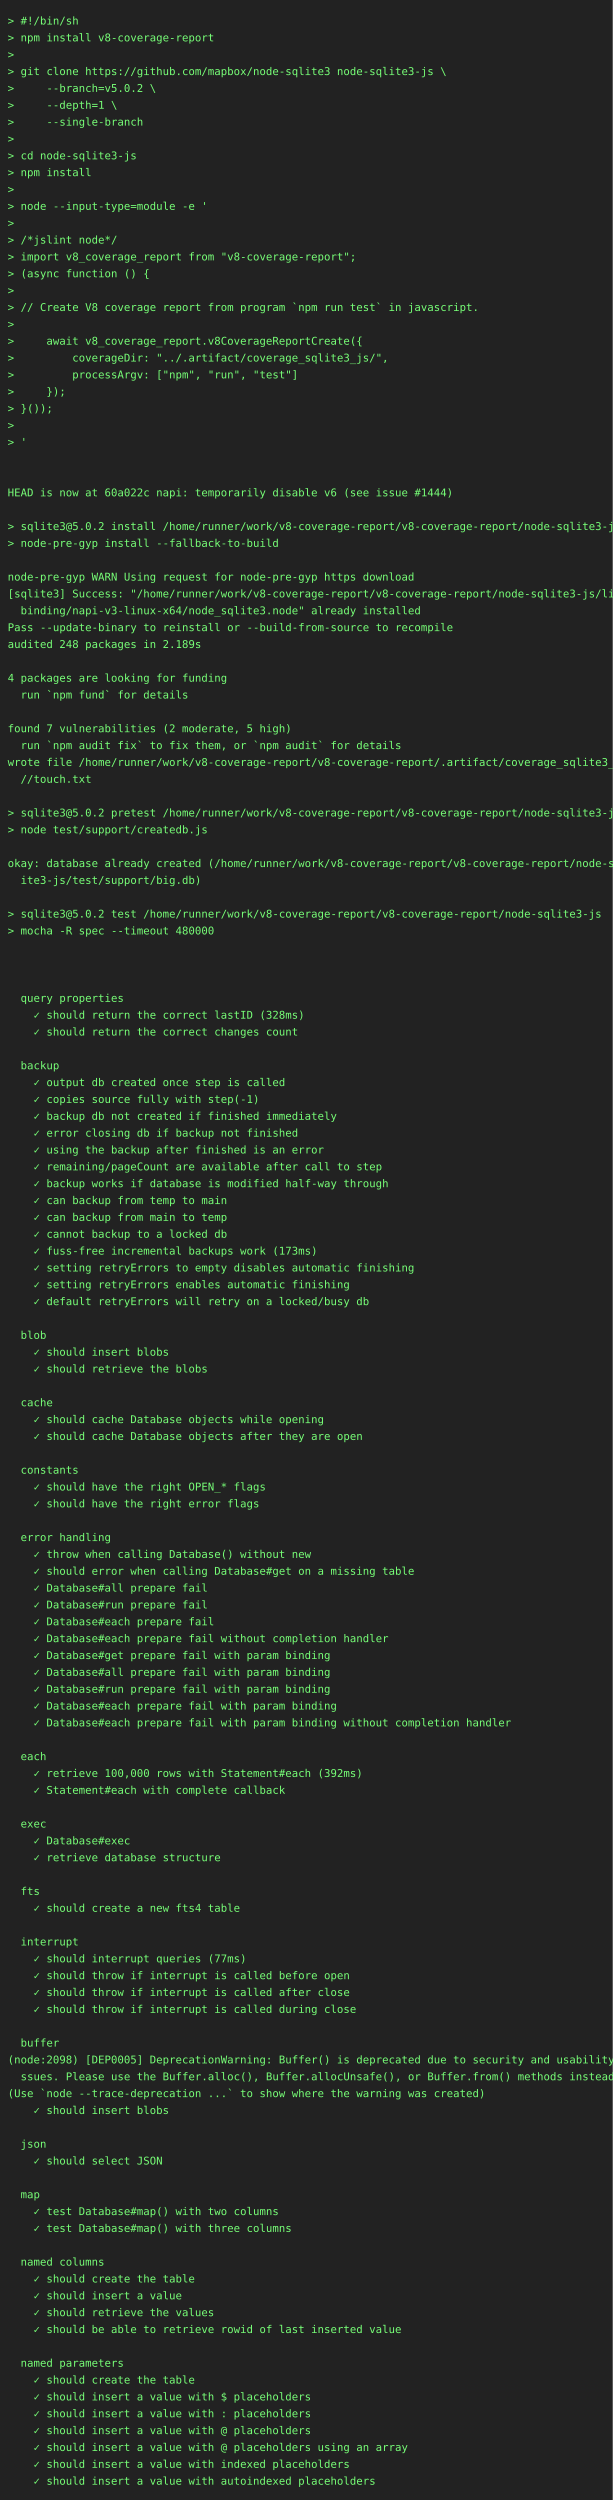
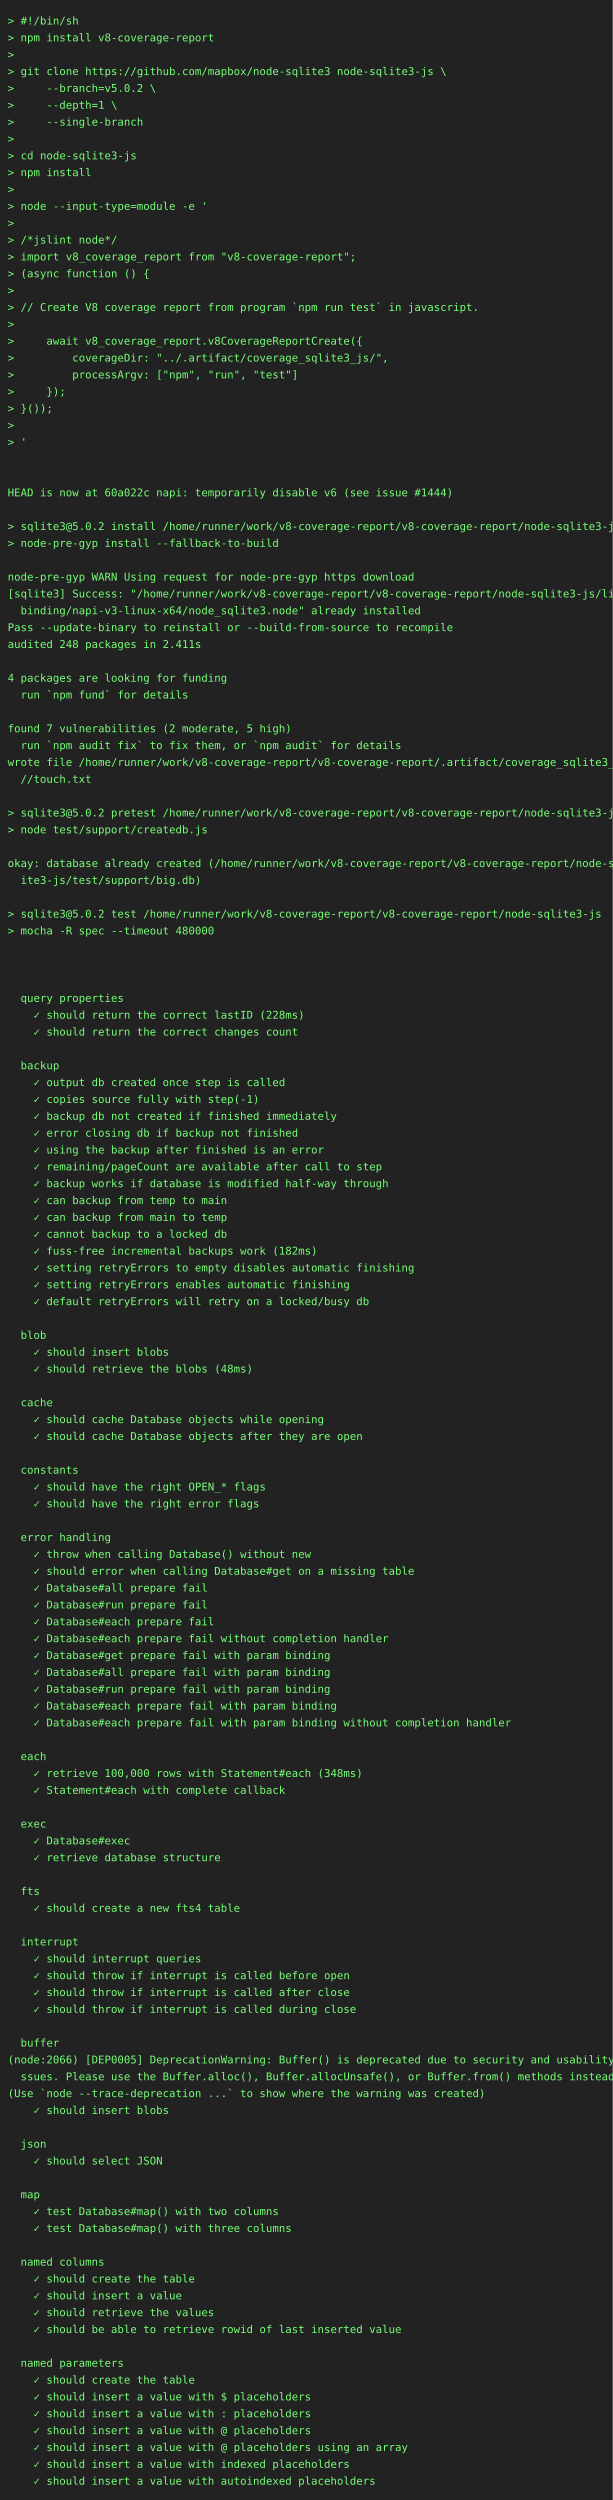
<svg xmlns="http://www.w3.org/2000/svg" height="3264" width="800">
  <rect height="3264" fill="#222" width="800" />
  <text fill="#7f7" font-family="consolas, menlo, monospace" font-size="14" xml:space="preserve">
    <tspan lengthAdjust="spacingAndGlyphs" textLength="768" x="10" y="32">&gt; #!/bin/sh                                                                                      </tspan>
    <tspan lengthAdjust="spacingAndGlyphs" textLength="768" x="10" y="54">&gt; npm install v8-coverage-report                                                                 </tspan>
    <tspan lengthAdjust="spacingAndGlyphs" textLength="768" x="10" y="76">&gt;                                                                                                </tspan>
    <tspan lengthAdjust="spacingAndGlyphs" textLength="768" x="10" y="98">&gt; git clone https://github.com/mapbox/node-sqlite3 node-sqlite3-js \                             </tspan>
    <tspan lengthAdjust="spacingAndGlyphs" textLength="768" x="10" y="120">&gt;     --branch=v5.0.2 \                                                                          </tspan>
    <tspan lengthAdjust="spacingAndGlyphs" textLength="768" x="10" y="142">&gt;     --depth=1 \                                                                                </tspan>
    <tspan lengthAdjust="spacingAndGlyphs" textLength="768" x="10" y="164">&gt;     --single-branch                                                                            </tspan>
    <tspan lengthAdjust="spacingAndGlyphs" textLength="768" x="10" y="186">&gt;                                                                                                </tspan>
    <tspan lengthAdjust="spacingAndGlyphs" textLength="768" x="10" y="208">&gt; cd node-sqlite3-js                                                                             </tspan>
    <tspan lengthAdjust="spacingAndGlyphs" textLength="768" x="10" y="230">&gt; npm install                                                                                    </tspan>
    <tspan lengthAdjust="spacingAndGlyphs" textLength="768" x="10" y="252">&gt;                                                                                                </tspan>
    <tspan lengthAdjust="spacingAndGlyphs" textLength="768" x="10" y="274">&gt; node --input-type=module -e '                                                                  </tspan>
    <tspan lengthAdjust="spacingAndGlyphs" textLength="768" x="10" y="296">&gt;                                                                                                </tspan>
    <tspan lengthAdjust="spacingAndGlyphs" textLength="768" x="10" y="318">&gt; /*jslint node*/                                                                                </tspan>
    <tspan lengthAdjust="spacingAndGlyphs" textLength="768" x="10" y="340">&gt; import v8_coverage_report from "v8-coverage-report";                                           </tspan>
    <tspan lengthAdjust="spacingAndGlyphs" textLength="768" x="10" y="362">&gt; (async function () {                                                                           </tspan>
    <tspan lengthAdjust="spacingAndGlyphs" textLength="768" x="10" y="384">&gt;                                                                                                </tspan>
    <tspan lengthAdjust="spacingAndGlyphs" textLength="768" x="10" y="406">&gt; // Create V8 coverage report from program `npm run test` in javascript.                        </tspan>
    <tspan lengthAdjust="spacingAndGlyphs" textLength="768" x="10" y="428">&gt;                                                                                                </tspan>
    <tspan lengthAdjust="spacingAndGlyphs" textLength="768" x="10" y="450">&gt;     await v8_coverage_report.v8CoverageReportCreate({                                          </tspan>
    <tspan lengthAdjust="spacingAndGlyphs" textLength="768" x="10" y="472">&gt;         coverageDir: "../.artifact/coverage_sqlite3_js/",                                      </tspan>
    <tspan lengthAdjust="spacingAndGlyphs" textLength="768" x="10" y="494">&gt;         processArgv: ["npm", "run", "test"]                                                    </tspan>
    <tspan lengthAdjust="spacingAndGlyphs" textLength="768" x="10" y="516">&gt;     });                                                                                        </tspan>
    <tspan lengthAdjust="spacingAndGlyphs" textLength="768" x="10" y="538">&gt; }());                                                                                          </tspan>
    <tspan lengthAdjust="spacingAndGlyphs" textLength="768" x="10" y="560">&gt;                                                                                                </tspan>
    <tspan lengthAdjust="spacingAndGlyphs" textLength="768" x="10" y="582">&gt; '                                                                                              </tspan>
    <tspan lengthAdjust="spacingAndGlyphs" textLength="768" x="10" y="604">                                                                                                 </tspan>
    <tspan lengthAdjust="spacingAndGlyphs" textLength="768" x="10" y="626">                                                                                                 </tspan>
    <tspan lengthAdjust="spacingAndGlyphs" textLength="768" x="10" y="648">HEAD is now at 60a022c napi: temporarily disable v6 (see issue #1444)                            </tspan>
    <tspan lengthAdjust="spacingAndGlyphs" textLength="768" x="10" y="670">                                                                                                 </tspan>
    <tspan lengthAdjust="spacingAndGlyphs" textLength="768" x="10" y="692">&gt; sqlite3@5.0.2 install /home/runner/work/v8-coverage-report/v8-coverage-report/node-sqlite3-js  </tspan>
    <tspan lengthAdjust="spacingAndGlyphs" textLength="768" x="10" y="714">&gt; node-pre-gyp install --fallback-to-build                                                       </tspan>
    <tspan lengthAdjust="spacingAndGlyphs" textLength="768" x="10" y="736">                                                                                                 </tspan>
    <tspan lengthAdjust="spacingAndGlyphs" textLength="768" x="10" y="758">node-pre-gyp WARN Using request for node-pre-gyp https download                                  </tspan>
    <tspan lengthAdjust="spacingAndGlyphs" textLength="768" x="10" y="780">[sqlite3] Success: "/home/runner/work/v8-coverage-report/v8-coverage-report/node-sqlite3-js/lib/\</tspan>
    <tspan lengthAdjust="spacingAndGlyphs" textLength="768" x="10" y="802">  binding/napi-v3-linux-x64/node_sqlite3.node" already installed                                 </tspan>
    <tspan lengthAdjust="spacingAndGlyphs" textLength="768" x="10" y="824">Pass --update-binary to reinstall or --build-from-source to recompile                            </tspan>
-     <tspan lengthAdjust="spacingAndGlyphs" textLength="768" x="10" y="846">audited 248 packages in 2.189s                                                                   </tspan>
+     <tspan lengthAdjust="spacingAndGlyphs" textLength="768" x="10" y="846">audited 248 packages in 2.411s                                                                   </tspan>
    <tspan lengthAdjust="spacingAndGlyphs" textLength="768" x="10" y="868">                                                                                                 </tspan>
    <tspan lengthAdjust="spacingAndGlyphs" textLength="768" x="10" y="890">4 packages are looking for funding                                                               </tspan>
    <tspan lengthAdjust="spacingAndGlyphs" textLength="768" x="10" y="912">  run `npm fund` for details                                                                     </tspan>
    <tspan lengthAdjust="spacingAndGlyphs" textLength="768" x="10" y="934">                                                                                                 </tspan>
    <tspan lengthAdjust="spacingAndGlyphs" textLength="768" x="10" y="956">found 7 vulnerabilities (2 moderate, 5 high)                                                     </tspan>
    <tspan lengthAdjust="spacingAndGlyphs" textLength="768" x="10" y="978">  run `npm audit fix` to fix them, or `npm audit` for details                                    </tspan>
    <tspan lengthAdjust="spacingAndGlyphs" textLength="768" x="10" y="1000">wrote file /home/runner/work/v8-coverage-report/v8-coverage-report/.artifact/coverage_sqlite3_js\</tspan>
    <tspan lengthAdjust="spacingAndGlyphs" textLength="768" x="10" y="1022">  //touch.txt                                                                                    </tspan>
    <tspan lengthAdjust="spacingAndGlyphs" textLength="768" x="10" y="1044">                                                                                                 </tspan>
    <tspan lengthAdjust="spacingAndGlyphs" textLength="768" x="10" y="1066">&gt; sqlite3@5.0.2 pretest /home/runner/work/v8-coverage-report/v8-coverage-report/node-sqlite3-js  </tspan>
    <tspan lengthAdjust="spacingAndGlyphs" textLength="768" x="10" y="1088">&gt; node test/support/createdb.js                                                                  </tspan>
    <tspan lengthAdjust="spacingAndGlyphs" textLength="768" x="10" y="1110">                                                                                                 </tspan>
    <tspan lengthAdjust="spacingAndGlyphs" textLength="768" x="10" y="1132">okay: database already created (/home/runner/work/v8-coverage-report/v8-coverage-report/node-sql\</tspan>
    <tspan lengthAdjust="spacingAndGlyphs" textLength="768" x="10" y="1154">  ite3-js/test/support/big.db)                                                                   </tspan>
    <tspan lengthAdjust="spacingAndGlyphs" textLength="768" x="10" y="1176">                                                                                                 </tspan>
    <tspan lengthAdjust="spacingAndGlyphs" textLength="768" x="10" y="1198">&gt; sqlite3@5.0.2 test /home/runner/work/v8-coverage-report/v8-coverage-report/node-sqlite3-js     </tspan>
    <tspan lengthAdjust="spacingAndGlyphs" textLength="768" x="10" y="1220">&gt; mocha -R spec --timeout 480000                                                                 </tspan>
    <tspan lengthAdjust="spacingAndGlyphs" textLength="768" x="10" y="1242">                                                                                                 </tspan>
    <tspan lengthAdjust="spacingAndGlyphs" textLength="768" x="10" y="1264">                                                                                                 </tspan>
    <tspan lengthAdjust="spacingAndGlyphs" textLength="768" x="10" y="1286">                                                                                                 </tspan>
    <tspan lengthAdjust="spacingAndGlyphs" textLength="768" x="10" y="1308">  query properties                                                                               </tspan>
-     <tspan lengthAdjust="spacingAndGlyphs" textLength="768" x="10" y="1330">    ✓ should return the correct lastID (328ms)                                                   </tspan>
+     <tspan lengthAdjust="spacingAndGlyphs" textLength="768" x="10" y="1330">    ✓ should return the correct lastID (228ms)                                                   </tspan>
    <tspan lengthAdjust="spacingAndGlyphs" textLength="768" x="10" y="1352">    ✓ should return the correct changes count                                                    </tspan>
    <tspan lengthAdjust="spacingAndGlyphs" textLength="768" x="10" y="1374">                                                                                                 </tspan>
    <tspan lengthAdjust="spacingAndGlyphs" textLength="768" x="10" y="1396">  backup                                                                                         </tspan>
    <tspan lengthAdjust="spacingAndGlyphs" textLength="768" x="10" y="1418">    ✓ output db created once step is called                                                      </tspan>
    <tspan lengthAdjust="spacingAndGlyphs" textLength="768" x="10" y="1440">    ✓ copies source fully with step(-1)                                                          </tspan>
    <tspan lengthAdjust="spacingAndGlyphs" textLength="768" x="10" y="1462">    ✓ backup db not created if finished immediately                                              </tspan>
    <tspan lengthAdjust="spacingAndGlyphs" textLength="768" x="10" y="1484">    ✓ error closing db if backup not finished                                                    </tspan>
    <tspan lengthAdjust="spacingAndGlyphs" textLength="768" x="10" y="1506">    ✓ using the backup after finished is an error                                                </tspan>
    <tspan lengthAdjust="spacingAndGlyphs" textLength="768" x="10" y="1528">    ✓ remaining/pageCount are available after call to step                                       </tspan>
    <tspan lengthAdjust="spacingAndGlyphs" textLength="768" x="10" y="1550">    ✓ backup works if database is modified half-way through                                      </tspan>
    <tspan lengthAdjust="spacingAndGlyphs" textLength="768" x="10" y="1572">    ✓ can backup from temp to main                                                               </tspan>
    <tspan lengthAdjust="spacingAndGlyphs" textLength="768" x="10" y="1594">    ✓ can backup from main to temp                                                               </tspan>
    <tspan lengthAdjust="spacingAndGlyphs" textLength="768" x="10" y="1616">    ✓ cannot backup to a locked db                                                               </tspan>
-     <tspan lengthAdjust="spacingAndGlyphs" textLength="768" x="10" y="1638">    ✓ fuss-free incremental backups work (173ms)                                                 </tspan>
+     <tspan lengthAdjust="spacingAndGlyphs" textLength="768" x="10" y="1638">    ✓ fuss-free incremental backups work (182ms)                                                 </tspan>
    <tspan lengthAdjust="spacingAndGlyphs" textLength="768" x="10" y="1660">    ✓ setting retryErrors to empty disables automatic finishing                                  </tspan>
    <tspan lengthAdjust="spacingAndGlyphs" textLength="768" x="10" y="1682">    ✓ setting retryErrors enables automatic finishing                                            </tspan>
    <tspan lengthAdjust="spacingAndGlyphs" textLength="768" x="10" y="1704">    ✓ default retryErrors will retry on a locked/busy db                                         </tspan>
    <tspan lengthAdjust="spacingAndGlyphs" textLength="768" x="10" y="1726">                                                                                                 </tspan>
    <tspan lengthAdjust="spacingAndGlyphs" textLength="768" x="10" y="1748">  blob                                                                                           </tspan>
    <tspan lengthAdjust="spacingAndGlyphs" textLength="768" x="10" y="1770">    ✓ should insert blobs                                                                        </tspan>
-     <tspan lengthAdjust="spacingAndGlyphs" textLength="768" x="10" y="1792">    ✓ should retrieve the blobs                                                                  </tspan>
+     <tspan lengthAdjust="spacingAndGlyphs" textLength="768" x="10" y="1792">    ✓ should retrieve the blobs (48ms)                                                           </tspan>
    <tspan lengthAdjust="spacingAndGlyphs" textLength="768" x="10" y="1814">                                                                                                 </tspan>
    <tspan lengthAdjust="spacingAndGlyphs" textLength="768" x="10" y="1836">  cache                                                                                          </tspan>
    <tspan lengthAdjust="spacingAndGlyphs" textLength="768" x="10" y="1858">    ✓ should cache Database objects while opening                                                </tspan>
    <tspan lengthAdjust="spacingAndGlyphs" textLength="768" x="10" y="1880">    ✓ should cache Database objects after they are open                                          </tspan>
    <tspan lengthAdjust="spacingAndGlyphs" textLength="768" x="10" y="1902">                                                                                                 </tspan>
    <tspan lengthAdjust="spacingAndGlyphs" textLength="768" x="10" y="1924">  constants                                                                                      </tspan>
    <tspan lengthAdjust="spacingAndGlyphs" textLength="768" x="10" y="1946">    ✓ should have the right OPEN_* flags                                                         </tspan>
    <tspan lengthAdjust="spacingAndGlyphs" textLength="768" x="10" y="1968">    ✓ should have the right error flags                                                          </tspan>
    <tspan lengthAdjust="spacingAndGlyphs" textLength="768" x="10" y="1990">                                                                                                 </tspan>
    <tspan lengthAdjust="spacingAndGlyphs" textLength="768" x="10" y="2012">  error handling                                                                                 </tspan>
    <tspan lengthAdjust="spacingAndGlyphs" textLength="768" x="10" y="2034">    ✓ throw when calling Database() without new                                                  </tspan>
    <tspan lengthAdjust="spacingAndGlyphs" textLength="768" x="10" y="2056">    ✓ should error when calling Database#get on a missing table                                  </tspan>
    <tspan lengthAdjust="spacingAndGlyphs" textLength="768" x="10" y="2078">    ✓ Database#all prepare fail                                                                  </tspan>
    <tspan lengthAdjust="spacingAndGlyphs" textLength="768" x="10" y="2100">    ✓ Database#run prepare fail                                                                  </tspan>
    <tspan lengthAdjust="spacingAndGlyphs" textLength="768" x="10" y="2122">    ✓ Database#each prepare fail                                                                 </tspan>
    <tspan lengthAdjust="spacingAndGlyphs" textLength="768" x="10" y="2144">    ✓ Database#each prepare fail without completion handler                                      </tspan>
    <tspan lengthAdjust="spacingAndGlyphs" textLength="768" x="10" y="2166">    ✓ Database#get prepare fail with param binding                                               </tspan>
    <tspan lengthAdjust="spacingAndGlyphs" textLength="768" x="10" y="2188">    ✓ Database#all prepare fail with param binding                                               </tspan>
    <tspan lengthAdjust="spacingAndGlyphs" textLength="768" x="10" y="2210">    ✓ Database#run prepare fail with param binding                                               </tspan>
    <tspan lengthAdjust="spacingAndGlyphs" textLength="768" x="10" y="2232">    ✓ Database#each prepare fail with param binding                                              </tspan>
    <tspan lengthAdjust="spacingAndGlyphs" textLength="768" x="10" y="2254">    ✓ Database#each prepare fail with param binding without completion handler                   </tspan>
    <tspan lengthAdjust="spacingAndGlyphs" textLength="768" x="10" y="2276">                                                                                                 </tspan>
    <tspan lengthAdjust="spacingAndGlyphs" textLength="768" x="10" y="2298">  each                                                                                           </tspan>
-     <tspan lengthAdjust="spacingAndGlyphs" textLength="768" x="10" y="2320">    ✓ retrieve 100,000 rows with Statement#each (392ms)                                          </tspan>
+     <tspan lengthAdjust="spacingAndGlyphs" textLength="768" x="10" y="2320">    ✓ retrieve 100,000 rows with Statement#each (348ms)                                          </tspan>
    <tspan lengthAdjust="spacingAndGlyphs" textLength="768" x="10" y="2342">    ✓ Statement#each with complete callback                                                      </tspan>
    <tspan lengthAdjust="spacingAndGlyphs" textLength="768" x="10" y="2364">                                                                                                 </tspan>
    <tspan lengthAdjust="spacingAndGlyphs" textLength="768" x="10" y="2386">  exec                                                                                           </tspan>
    <tspan lengthAdjust="spacingAndGlyphs" textLength="768" x="10" y="2408">    ✓ Database#exec                                                                              </tspan>
    <tspan lengthAdjust="spacingAndGlyphs" textLength="768" x="10" y="2430">    ✓ retrieve database structure                                                                </tspan>
    <tspan lengthAdjust="spacingAndGlyphs" textLength="768" x="10" y="2452">                                                                                                 </tspan>
    <tspan lengthAdjust="spacingAndGlyphs" textLength="768" x="10" y="2474">  fts                                                                                            </tspan>
    <tspan lengthAdjust="spacingAndGlyphs" textLength="768" x="10" y="2496">    ✓ should create a new fts4 table                                                             </tspan>
    <tspan lengthAdjust="spacingAndGlyphs" textLength="768" x="10" y="2518">                                                                                                 </tspan>
    <tspan lengthAdjust="spacingAndGlyphs" textLength="768" x="10" y="2540">  interrupt                                                                                      </tspan>
-     <tspan lengthAdjust="spacingAndGlyphs" textLength="768" x="10" y="2562">    ✓ should interrupt queries (77ms)                                                            </tspan>
+     <tspan lengthAdjust="spacingAndGlyphs" textLength="768" x="10" y="2562">    ✓ should interrupt queries                                                                   </tspan>
    <tspan lengthAdjust="spacingAndGlyphs" textLength="768" x="10" y="2584">    ✓ should throw if interrupt is called before open                                            </tspan>
    <tspan lengthAdjust="spacingAndGlyphs" textLength="768" x="10" y="2606">    ✓ should throw if interrupt is called after close                                            </tspan>
    <tspan lengthAdjust="spacingAndGlyphs" textLength="768" x="10" y="2628">    ✓ should throw if interrupt is called during close                                           </tspan>
    <tspan lengthAdjust="spacingAndGlyphs" textLength="768" x="10" y="2650">                                                                                                 </tspan>
    <tspan lengthAdjust="spacingAndGlyphs" textLength="768" x="10" y="2672">  buffer                                                                                         </tspan>
-     <tspan lengthAdjust="spacingAndGlyphs" textLength="768" x="10" y="2694">(node:2098) [DEP0005] DeprecationWarning: Buffer() is deprecated due to security and usability i\</tspan>
+     <tspan lengthAdjust="spacingAndGlyphs" textLength="768" x="10" y="2694">(node:2066) [DEP0005] DeprecationWarning: Buffer() is deprecated due to security and usability i\</tspan>
    <tspan lengthAdjust="spacingAndGlyphs" textLength="768" x="10" y="2716">  ssues. Please use the Buffer.alloc(), Buffer.allocUnsafe(), or Buffer.from() methods instead.  </tspan>
    <tspan lengthAdjust="spacingAndGlyphs" textLength="768" x="10" y="2738">(Use `node --trace-deprecation ...` to show where the warning was created)                       </tspan>
    <tspan lengthAdjust="spacingAndGlyphs" textLength="768" x="10" y="2760">    ✓ should insert blobs                                                                        </tspan>
    <tspan lengthAdjust="spacingAndGlyphs" textLength="768" x="10" y="2782">                                                                                                 </tspan>
    <tspan lengthAdjust="spacingAndGlyphs" textLength="768" x="10" y="2804">  json                                                                                           </tspan>
    <tspan lengthAdjust="spacingAndGlyphs" textLength="768" x="10" y="2826">    ✓ should select JSON                                                                         </tspan>
    <tspan lengthAdjust="spacingAndGlyphs" textLength="768" x="10" y="2848">                                                                                                 </tspan>
    <tspan lengthAdjust="spacingAndGlyphs" textLength="768" x="10" y="2870">  map                                                                                            </tspan>
    <tspan lengthAdjust="spacingAndGlyphs" textLength="768" x="10" y="2892">    ✓ test Database#map() with two columns                                                       </tspan>
    <tspan lengthAdjust="spacingAndGlyphs" textLength="768" x="10" y="2914">    ✓ test Database#map() with three columns                                                     </tspan>
    <tspan lengthAdjust="spacingAndGlyphs" textLength="768" x="10" y="2936">                                                                                                 </tspan>
    <tspan lengthAdjust="spacingAndGlyphs" textLength="768" x="10" y="2958">  named columns                                                                                  </tspan>
    <tspan lengthAdjust="spacingAndGlyphs" textLength="768" x="10" y="2980">    ✓ should create the table                                                                    </tspan>
    <tspan lengthAdjust="spacingAndGlyphs" textLength="768" x="10" y="3002">    ✓ should insert a value                                                                      </tspan>
    <tspan lengthAdjust="spacingAndGlyphs" textLength="768" x="10" y="3024">    ✓ should retrieve the values                                                                 </tspan>
    <tspan lengthAdjust="spacingAndGlyphs" textLength="768" x="10" y="3046">    ✓ should be able to retrieve rowid of last inserted value                                    </tspan>
    <tspan lengthAdjust="spacingAndGlyphs" textLength="768" x="10" y="3068">                                                                                                 </tspan>
    <tspan lengthAdjust="spacingAndGlyphs" textLength="768" x="10" y="3090">  named parameters                                                                               </tspan>
    <tspan lengthAdjust="spacingAndGlyphs" textLength="768" x="10" y="3112">    ✓ should create the table                                                                    </tspan>
    <tspan lengthAdjust="spacingAndGlyphs" textLength="768" x="10" y="3134">    ✓ should insert a value with $ placeholders                                                  </tspan>
    <tspan lengthAdjust="spacingAndGlyphs" textLength="768" x="10" y="3156">    ✓ should insert a value with : placeholders                                                  </tspan>
    <tspan lengthAdjust="spacingAndGlyphs" textLength="768" x="10" y="3178">    ✓ should insert a value with @ placeholders                                                  </tspan>
    <tspan lengthAdjust="spacingAndGlyphs" textLength="768" x="10" y="3200">    ✓ should insert a value with @ placeholders using an array                                   </tspan>
    <tspan lengthAdjust="spacingAndGlyphs" textLength="768" x="10" y="3222">    ✓ should insert a value with indexed placeholders                                            </tspan>
    <tspan lengthAdjust="spacingAndGlyphs" textLength="768" x="10" y="3244">    ✓ should insert a value with autoindexed placeholders                                        </tspan>
  </text>
</svg>
